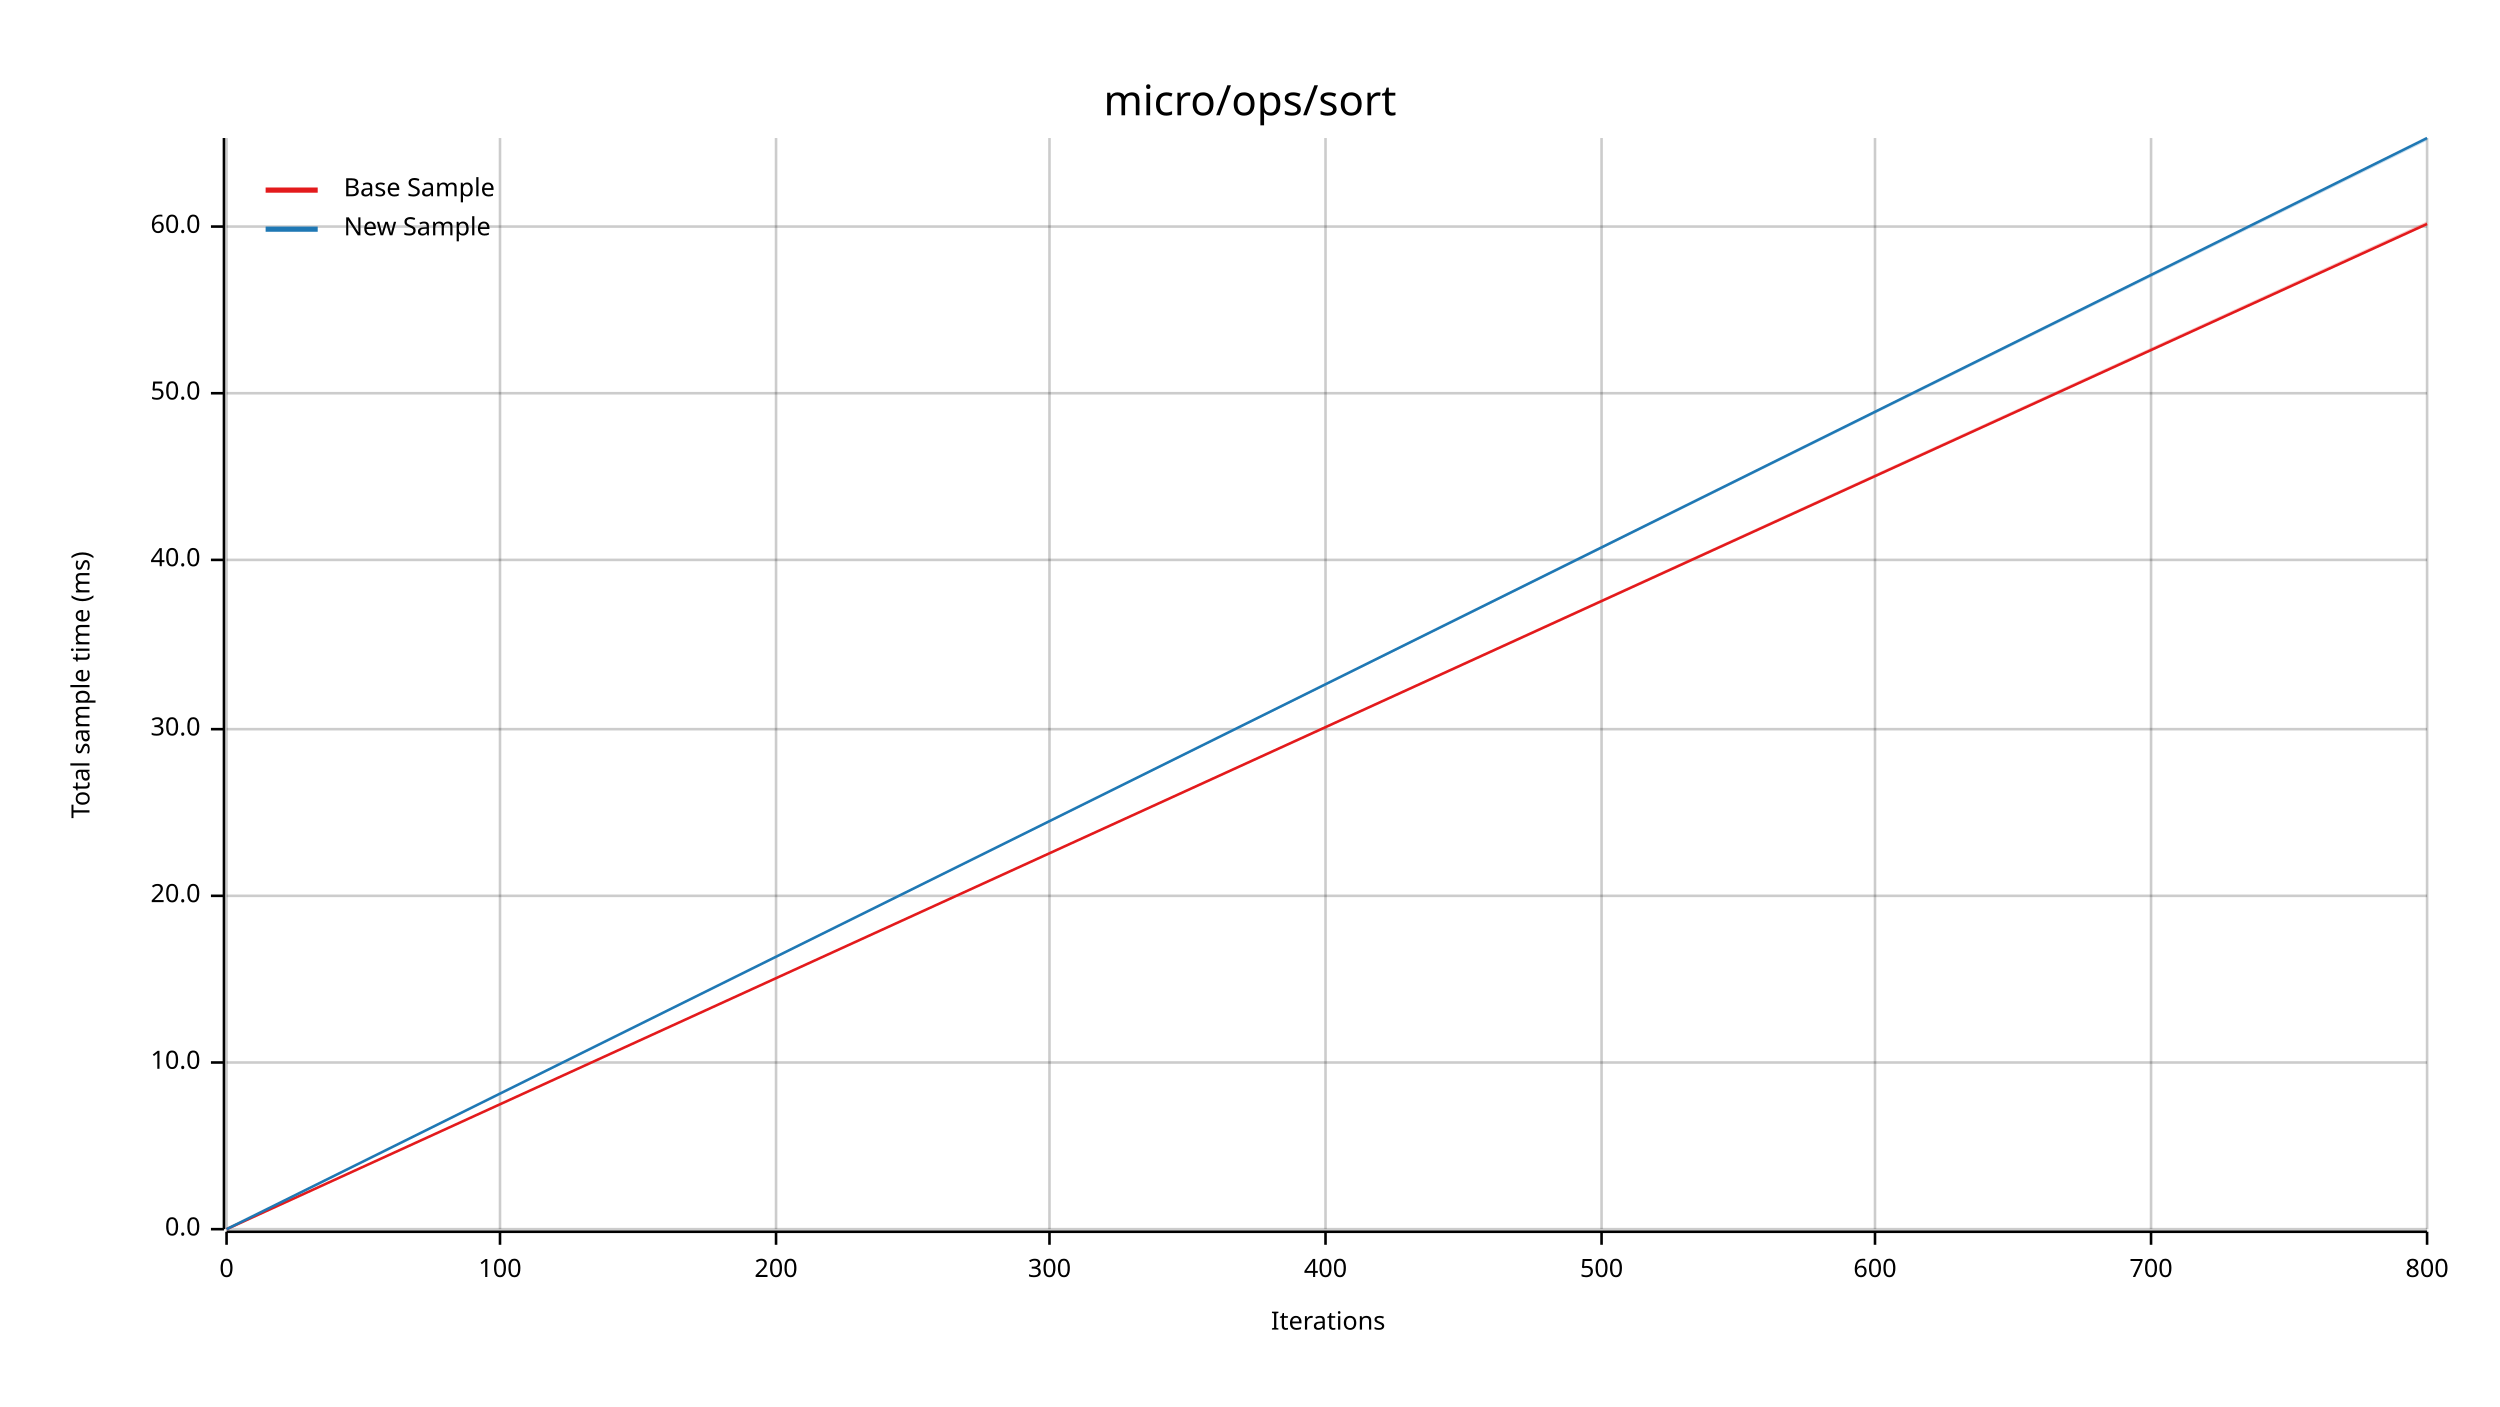
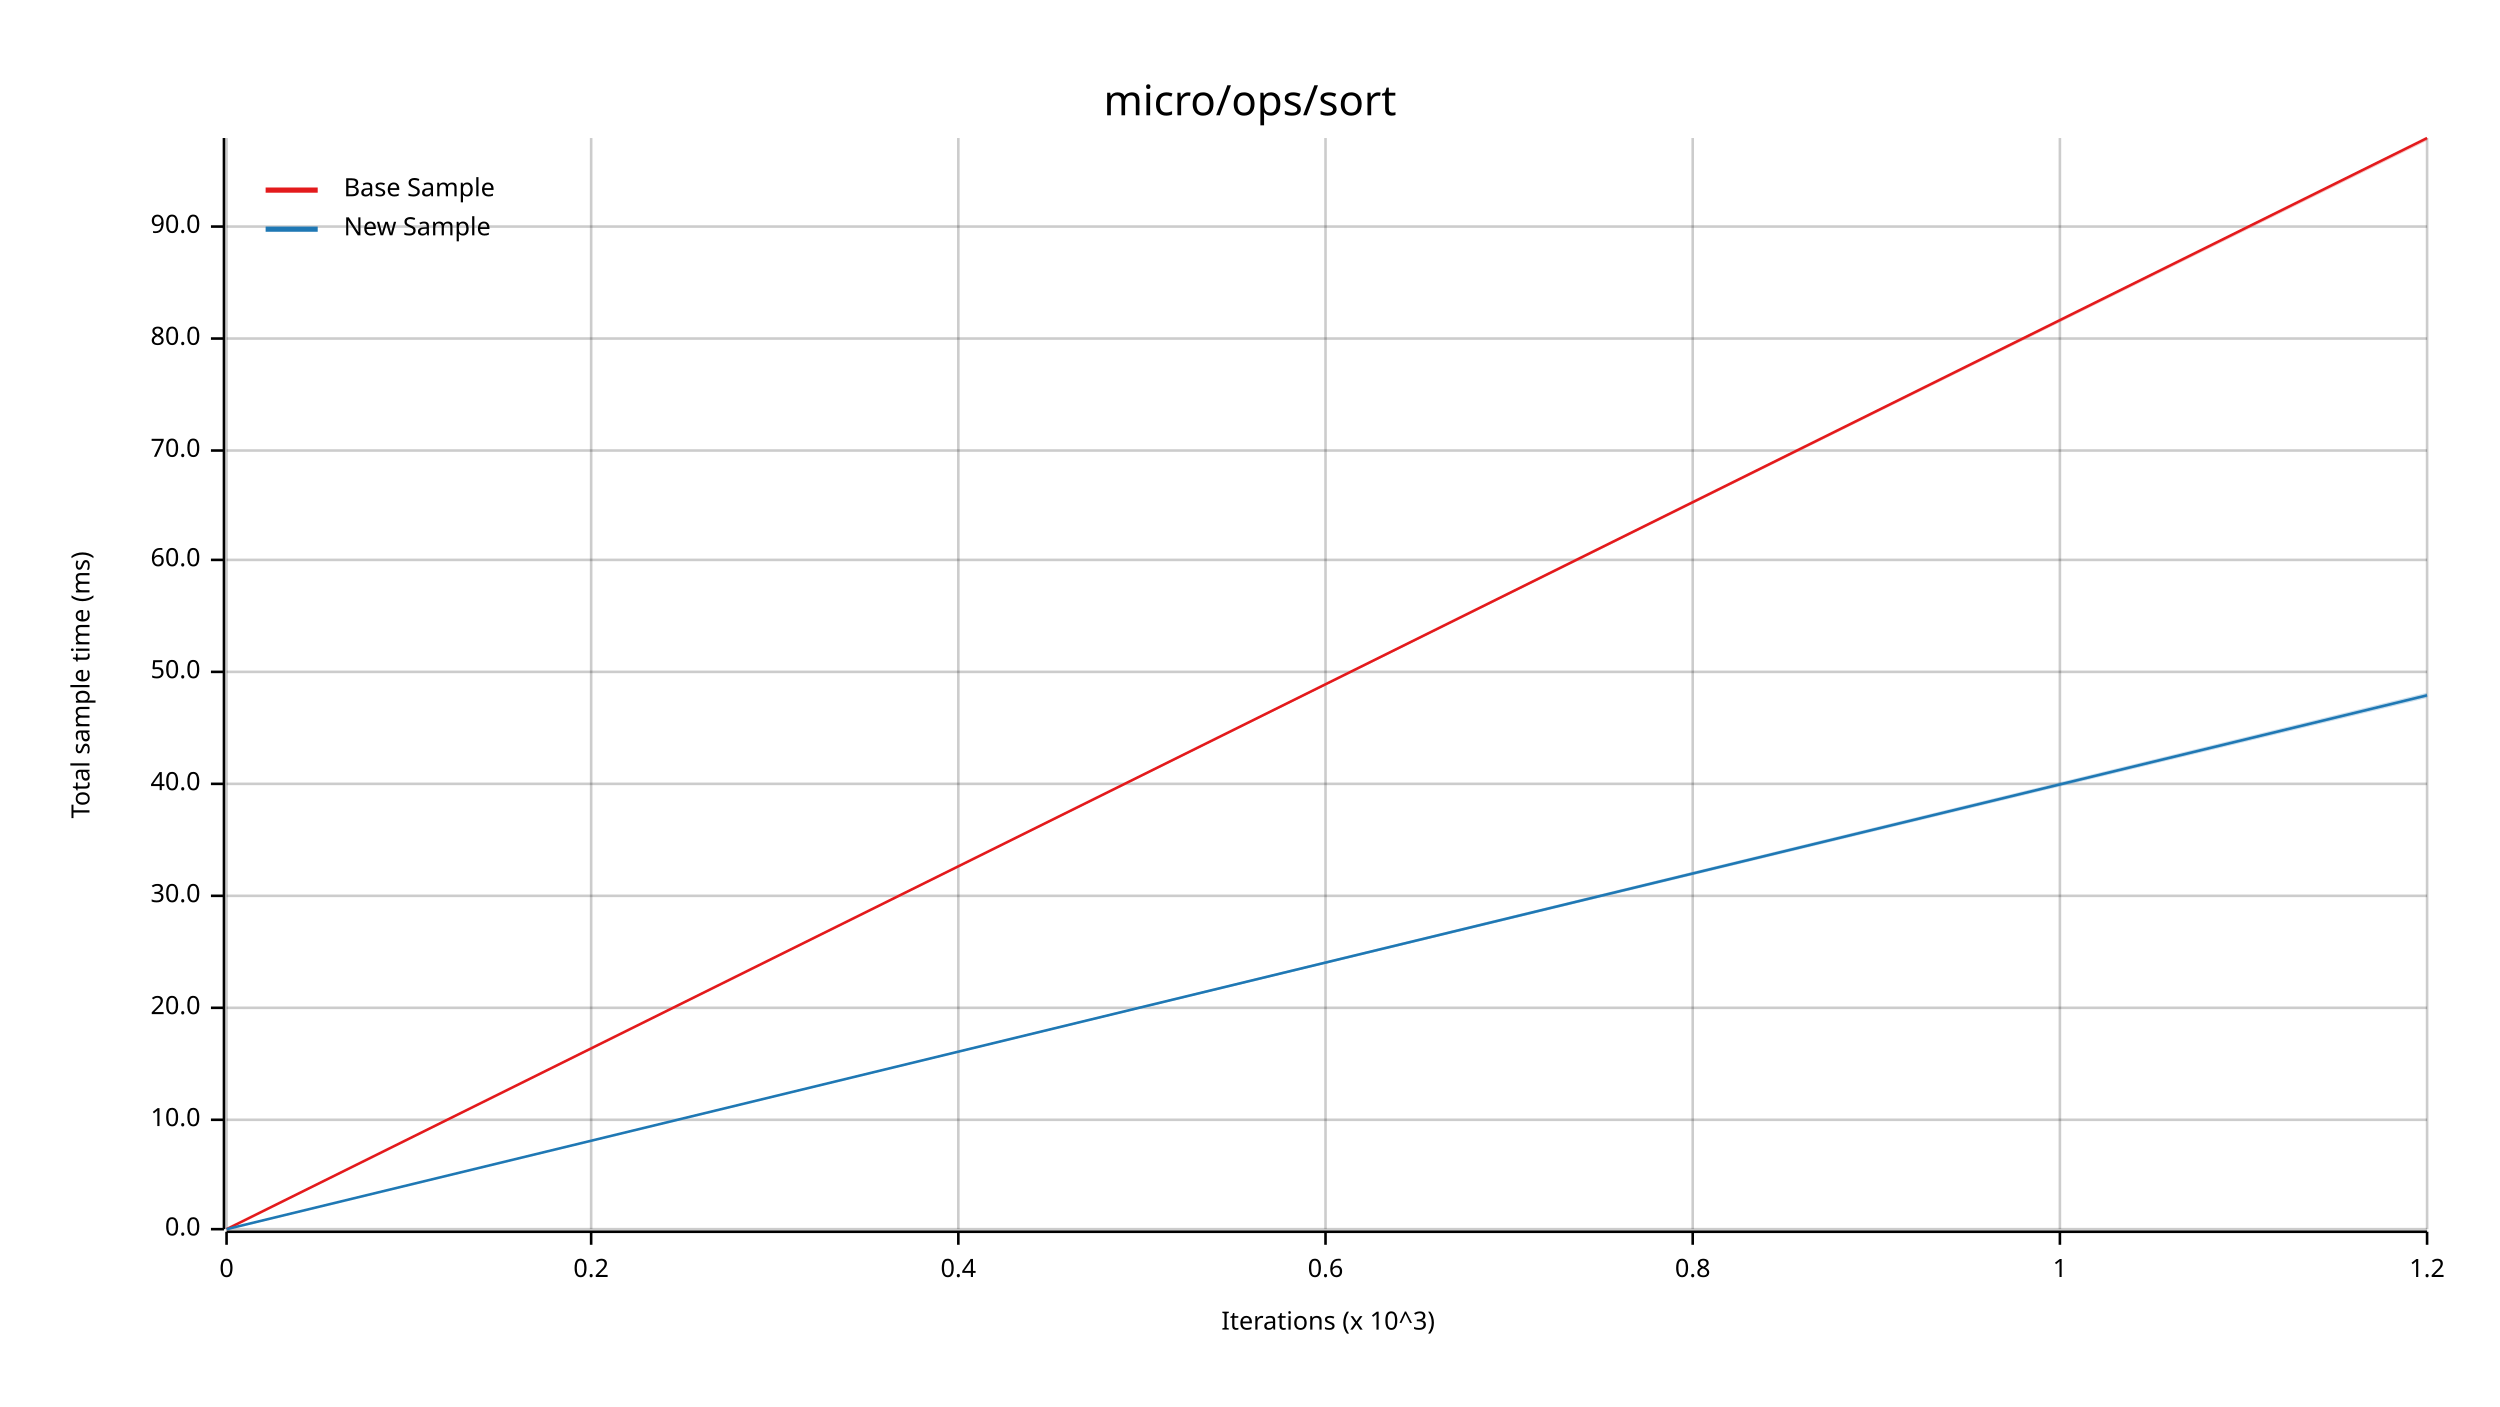
<svg xmlns="http://www.w3.org/2000/svg" width="960" height="540" viewBox="0 0 960 540">
  <text x="480" y="32" dy="0.76em" text-anchor="middle" font-family="sans-serif" font-size="16.129" opacity="1" fill="#000000">
micro/ops/sort
</text>
  <text x="27" y="263" dy="0.76em" text-anchor="middle" font-family="sans-serif" font-size="9.677" opacity="1" fill="#000000" transform="rotate(270, 27, 263)">
Total sample time (ms)
</text>
  <text x="510" y="513" dy="-0.5ex" text-anchor="middle" font-family="sans-serif" font-size="9.677" opacity="1" fill="#000000">
- Iterations
+ Iterations (x 10^3)
</text>
  <line opacity="0.2" stroke="#000000" stroke-width="1" x1="87" y1="472" x2="87" y2="53" />
-   <line opacity="0.2" stroke="#000000" stroke-width="1" x1="192" y1="472" x2="192" y2="53" />
-   <line opacity="0.2" stroke="#000000" stroke-width="1" x1="298" y1="472" x2="298" y2="53" />
-   <line opacity="0.2" stroke="#000000" stroke-width="1" x1="403" y1="472" x2="403" y2="53" />
+   <line opacity="0.2" stroke="#000000" stroke-width="1" x1="227" y1="472" x2="227" y2="53" />
+   <line opacity="0.2" stroke="#000000" stroke-width="1" x1="368" y1="472" x2="368" y2="53" />
  <line opacity="0.2" stroke="#000000" stroke-width="1" x1="509" y1="472" x2="509" y2="53" />
-   <line opacity="0.2" stroke="#000000" stroke-width="1" x1="615" y1="472" x2="615" y2="53" />
-   <line opacity="0.2" stroke="#000000" stroke-width="1" x1="720" y1="472" x2="720" y2="53" />
-   <line opacity="0.2" stroke="#000000" stroke-width="1" x1="826" y1="472" x2="826" y2="53" />
+   <line opacity="0.2" stroke="#000000" stroke-width="1" x1="650" y1="472" x2="650" y2="53" />
+   <line opacity="0.2" stroke="#000000" stroke-width="1" x1="791" y1="472" x2="791" y2="53" />
  <line opacity="0.2" stroke="#000000" stroke-width="1" x1="932" y1="472" x2="932" y2="53" />
  <line opacity="0.2" stroke="#000000" stroke-width="1" x1="87" y1="472" x2="932" y2="472" />
-   <line opacity="0.2" stroke="#000000" stroke-width="1" x1="87" y1="408" x2="932" y2="408" />
+   <line opacity="0.2" stroke="#000000" stroke-width="1" x1="87" y1="430" x2="932" y2="430" />
+   <line opacity="0.2" stroke="#000000" stroke-width="1" x1="87" y1="387" x2="932" y2="387" />
  <line opacity="0.2" stroke="#000000" stroke-width="1" x1="87" y1="344" x2="932" y2="344" />
-   <line opacity="0.2" stroke="#000000" stroke-width="1" x1="87" y1="280" x2="932" y2="280" />
+   <line opacity="0.2" stroke="#000000" stroke-width="1" x1="87" y1="301" x2="932" y2="301" />
+   <line opacity="0.2" stroke="#000000" stroke-width="1" x1="87" y1="258" x2="932" y2="258" />
  <line opacity="0.2" stroke="#000000" stroke-width="1" x1="87" y1="215" x2="932" y2="215" />
-   <line opacity="0.2" stroke="#000000" stroke-width="1" x1="87" y1="151" x2="932" y2="151" />
+   <line opacity="0.2" stroke="#000000" stroke-width="1" x1="87" y1="173" x2="932" y2="173" />
+   <line opacity="0.2" stroke="#000000" stroke-width="1" x1="87" y1="130" x2="932" y2="130" />
  <line opacity="0.2" stroke="#000000" stroke-width="1" x1="87" y1="87" x2="932" y2="87" />
  <polyline fill="none" opacity="1" stroke="#000000" stroke-width="1" points="86,53 86,472 " />
  <text x="77" y="472" dy="0.5ex" text-anchor="end" font-family="sans-serif" font-size="9.677" opacity="1" fill="#000000">
0.0
</text>
  <polyline fill="none" opacity="1" stroke="#000000" stroke-width="1" points="81,472 86,472 " />
-   <text x="77" y="408" dy="0.5ex" text-anchor="end" font-family="sans-serif" font-size="9.677" opacity="1" fill="#000000">
+   <text x="77" y="430" dy="0.5ex" text-anchor="end" font-family="sans-serif" font-size="9.677" opacity="1" fill="#000000">
10.0
</text>
-   <polyline fill="none" opacity="1" stroke="#000000" stroke-width="1" points="81,408 86,408 " />
-   <text x="77" y="344" dy="0.5ex" text-anchor="end" font-family="sans-serif" font-size="9.677" opacity="1" fill="#000000">
+   <polyline fill="none" opacity="1" stroke="#000000" stroke-width="1" points="81,430 86,430 " />
+   <text x="77" y="387" dy="0.5ex" text-anchor="end" font-family="sans-serif" font-size="9.677" opacity="1" fill="#000000">
20.0
</text>
-   <polyline fill="none" opacity="1" stroke="#000000" stroke-width="1" points="81,344 86,344 " />
-   <text x="77" y="280" dy="0.5ex" text-anchor="end" font-family="sans-serif" font-size="9.677" opacity="1" fill="#000000">
+   <polyline fill="none" opacity="1" stroke="#000000" stroke-width="1" points="81,387 86,387 " />
+   <text x="77" y="344" dy="0.5ex" text-anchor="end" font-family="sans-serif" font-size="9.677" opacity="1" fill="#000000">
30.0
</text>
-   <polyline fill="none" opacity="1" stroke="#000000" stroke-width="1" points="81,280 86,280 " />
-   <text x="77" y="215" dy="0.5ex" text-anchor="end" font-family="sans-serif" font-size="9.677" opacity="1" fill="#000000">
+   <polyline fill="none" opacity="1" stroke="#000000" stroke-width="1" points="81,344 86,344 " />
+   <text x="77" y="301" dy="0.5ex" text-anchor="end" font-family="sans-serif" font-size="9.677" opacity="1" fill="#000000">
40.0
</text>
-   <polyline fill="none" opacity="1" stroke="#000000" stroke-width="1" points="81,215 86,215 " />
-   <text x="77" y="151" dy="0.5ex" text-anchor="end" font-family="sans-serif" font-size="9.677" opacity="1" fill="#000000">
+   <polyline fill="none" opacity="1" stroke="#000000" stroke-width="1" points="81,301 86,301 " />
+   <text x="77" y="258" dy="0.5ex" text-anchor="end" font-family="sans-serif" font-size="9.677" opacity="1" fill="#000000">
50.0
</text>
-   <polyline fill="none" opacity="1" stroke="#000000" stroke-width="1" points="81,151 86,151 " />
+   <polyline fill="none" opacity="1" stroke="#000000" stroke-width="1" points="81,258 86,258 " />
+   <text x="77" y="215" dy="0.5ex" text-anchor="end" font-family="sans-serif" font-size="9.677" opacity="1" fill="#000000">
+ 60.0
+ </text>
+   <polyline fill="none" opacity="1" stroke="#000000" stroke-width="1" points="81,215 86,215 " />
+   <text x="77" y="173" dy="0.5ex" text-anchor="end" font-family="sans-serif" font-size="9.677" opacity="1" fill="#000000">
+ 70.0
+ </text>
+   <polyline fill="none" opacity="1" stroke="#000000" stroke-width="1" points="81,173 86,173 " />
+   <text x="77" y="130" dy="0.5ex" text-anchor="end" font-family="sans-serif" font-size="9.677" opacity="1" fill="#000000">
+ 80.0
+ </text>
+   <polyline fill="none" opacity="1" stroke="#000000" stroke-width="1" points="81,130 86,130 " />
  <text x="77" y="87" dy="0.5ex" text-anchor="end" font-family="sans-serif" font-size="9.677" opacity="1" fill="#000000">
- 60.0
+ 90.0
</text>
  <polyline fill="none" opacity="1" stroke="#000000" stroke-width="1" points="81,87 86,87 " />
  <polyline fill="none" opacity="1" stroke="#000000" stroke-width="1" points="87,473 932,473 " />
  <text x="87" y="483" dy="0.76em" text-anchor="middle" font-family="sans-serif" font-size="9.677" opacity="1" fill="#000000">
0
</text>
  <polyline fill="none" opacity="1" stroke="#000000" stroke-width="1" points="87,473 87,478 " />
-   <text x="192" y="483" dy="0.76em" text-anchor="middle" font-family="sans-serif" font-size="9.677" opacity="1" fill="#000000">
- 100
+   <text x="227" y="483" dy="0.76em" text-anchor="middle" font-family="sans-serif" font-size="9.677" opacity="1" fill="#000000">
+ 0.2
</text>
-   <polyline fill="none" opacity="1" stroke="#000000" stroke-width="1" points="192,473 192,478 " />
-   <text x="298" y="483" dy="0.76em" text-anchor="middle" font-family="sans-serif" font-size="9.677" opacity="1" fill="#000000">
- 200
+   <polyline fill="none" opacity="1" stroke="#000000" stroke-width="1" points="227,473 227,478 " />
+   <text x="368" y="483" dy="0.76em" text-anchor="middle" font-family="sans-serif" font-size="9.677" opacity="1" fill="#000000">
+ 0.4
</text>
-   <polyline fill="none" opacity="1" stroke="#000000" stroke-width="1" points="298,473 298,478 " />
-   <text x="403" y="483" dy="0.76em" text-anchor="middle" font-family="sans-serif" font-size="9.677" opacity="1" fill="#000000">
- 300
- </text>
-   <polyline fill="none" opacity="1" stroke="#000000" stroke-width="1" points="403,473 403,478 " />
+   <polyline fill="none" opacity="1" stroke="#000000" stroke-width="1" points="368,473 368,478 " />
  <text x="509" y="483" dy="0.76em" text-anchor="middle" font-family="sans-serif" font-size="9.677" opacity="1" fill="#000000">
- 400
+ 0.6
</text>
  <polyline fill="none" opacity="1" stroke="#000000" stroke-width="1" points="509,473 509,478 " />
-   <text x="615" y="483" dy="0.76em" text-anchor="middle" font-family="sans-serif" font-size="9.677" opacity="1" fill="#000000">
- 500
+   <text x="650" y="483" dy="0.76em" text-anchor="middle" font-family="sans-serif" font-size="9.677" opacity="1" fill="#000000">
+ 0.8
</text>
-   <polyline fill="none" opacity="1" stroke="#000000" stroke-width="1" points="615,473 615,478 " />
-   <text x="720" y="483" dy="0.76em" text-anchor="middle" font-family="sans-serif" font-size="9.677" opacity="1" fill="#000000">
- 600
+   <polyline fill="none" opacity="1" stroke="#000000" stroke-width="1" points="650,473 650,478 " />
+   <text x="791" y="483" dy="0.76em" text-anchor="middle" font-family="sans-serif" font-size="9.677" opacity="1" fill="#000000">
+ 1
</text>
-   <polyline fill="none" opacity="1" stroke="#000000" stroke-width="1" points="720,473 720,478 " />
-   <text x="826" y="483" dy="0.76em" text-anchor="middle" font-family="sans-serif" font-size="9.677" opacity="1" fill="#000000">
- 700
- </text>
-   <polyline fill="none" opacity="1" stroke="#000000" stroke-width="1" points="826,473 826,478 " />
+   <polyline fill="none" opacity="1" stroke="#000000" stroke-width="1" points="791,473 791,478 " />
  <text x="932" y="483" dy="0.76em" text-anchor="middle" font-family="sans-serif" font-size="9.677" opacity="1" fill="#000000">
- 800
+ 1.2
</text>
  <polyline fill="none" opacity="1" stroke="#000000" stroke-width="1" points="932,473 932,478 " />
-   <polyline fill="none" opacity="1" stroke="#E31A1C" stroke-width="1" points="87,472 932,86 " />
-   <polygon opacity="0.25" fill="#E31A1C" points="87,472 932,86 932,85 " />
-   <polyline fill="none" opacity="1" stroke="#1F78B4" stroke-width="1" points="87,472 932,53 " />
-   <polygon opacity="0.25" fill="#1F78B4" points="87,472 932,54 932,53 " />
+   <polyline fill="none" opacity="1" stroke="#E31A1C" stroke-width="1" points="87,472 932,53 " />
+   <polygon opacity="0.25" fill="#E31A1C" points="87,472 932,54 932,53 " />
+   <polyline fill="none" opacity="1" stroke="#1F78B4" stroke-width="1" points="87,472 932,267 " />
+   <polygon opacity="0.25" fill="#1F78B4" points="87,472 932,268 932,266 " />
  <text x="132" y="68" dy="0.76em" text-anchor="start" font-family="sans-serif" font-size="9.677" opacity="1" fill="#000000">
Base Sample
</text>
  <text x="132" y="83" dy="0.76em" text-anchor="start" font-family="sans-serif" font-size="9.677" opacity="1" fill="#000000">
New Sample
</text>
  <polyline fill="none" opacity="1" stroke="#E31A1C" stroke-width="2" points="102,73 122,73 " />
  <polyline fill="none" opacity="1" stroke="#1F78B4" stroke-width="2" points="102,88 122,88 " />
</svg>
